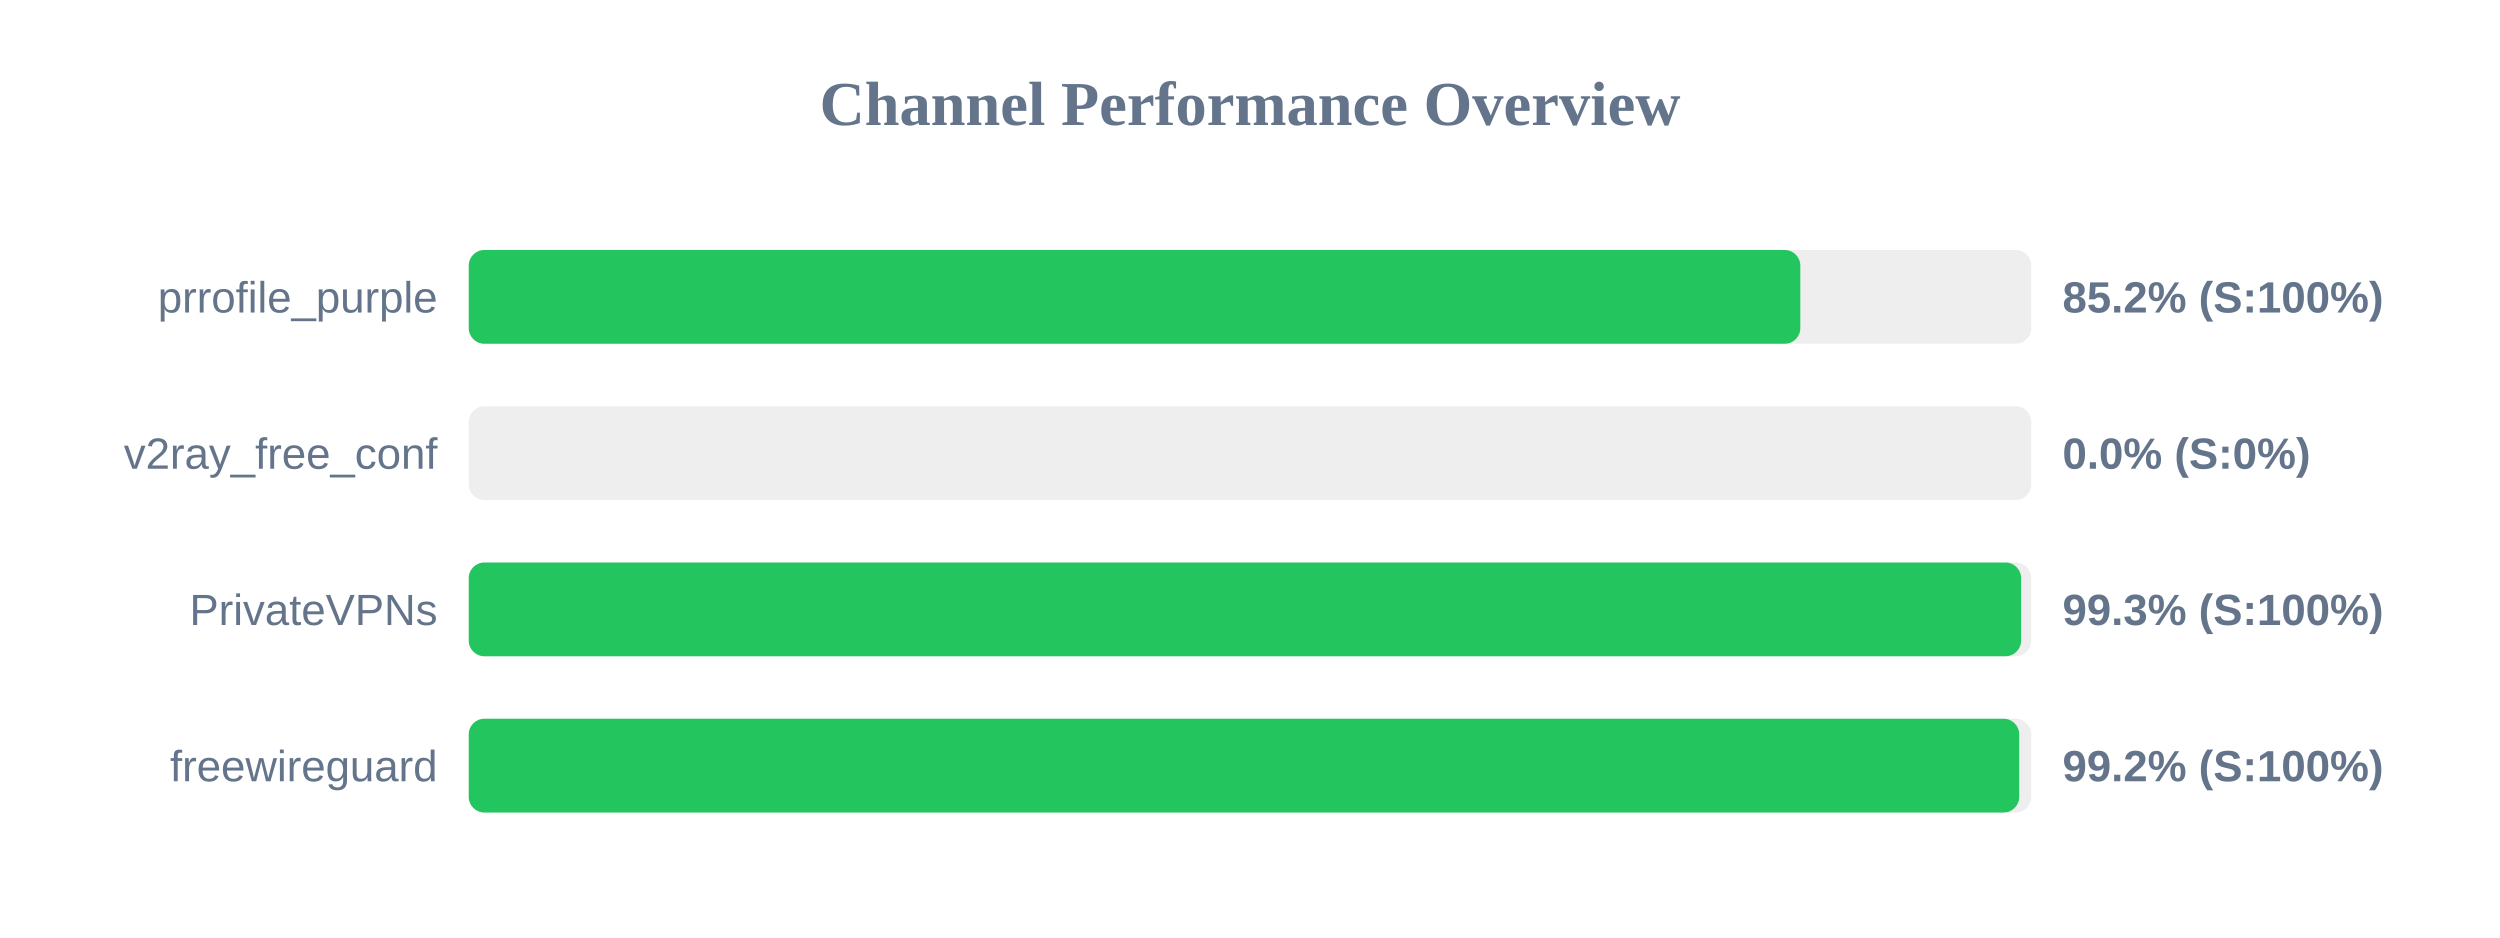
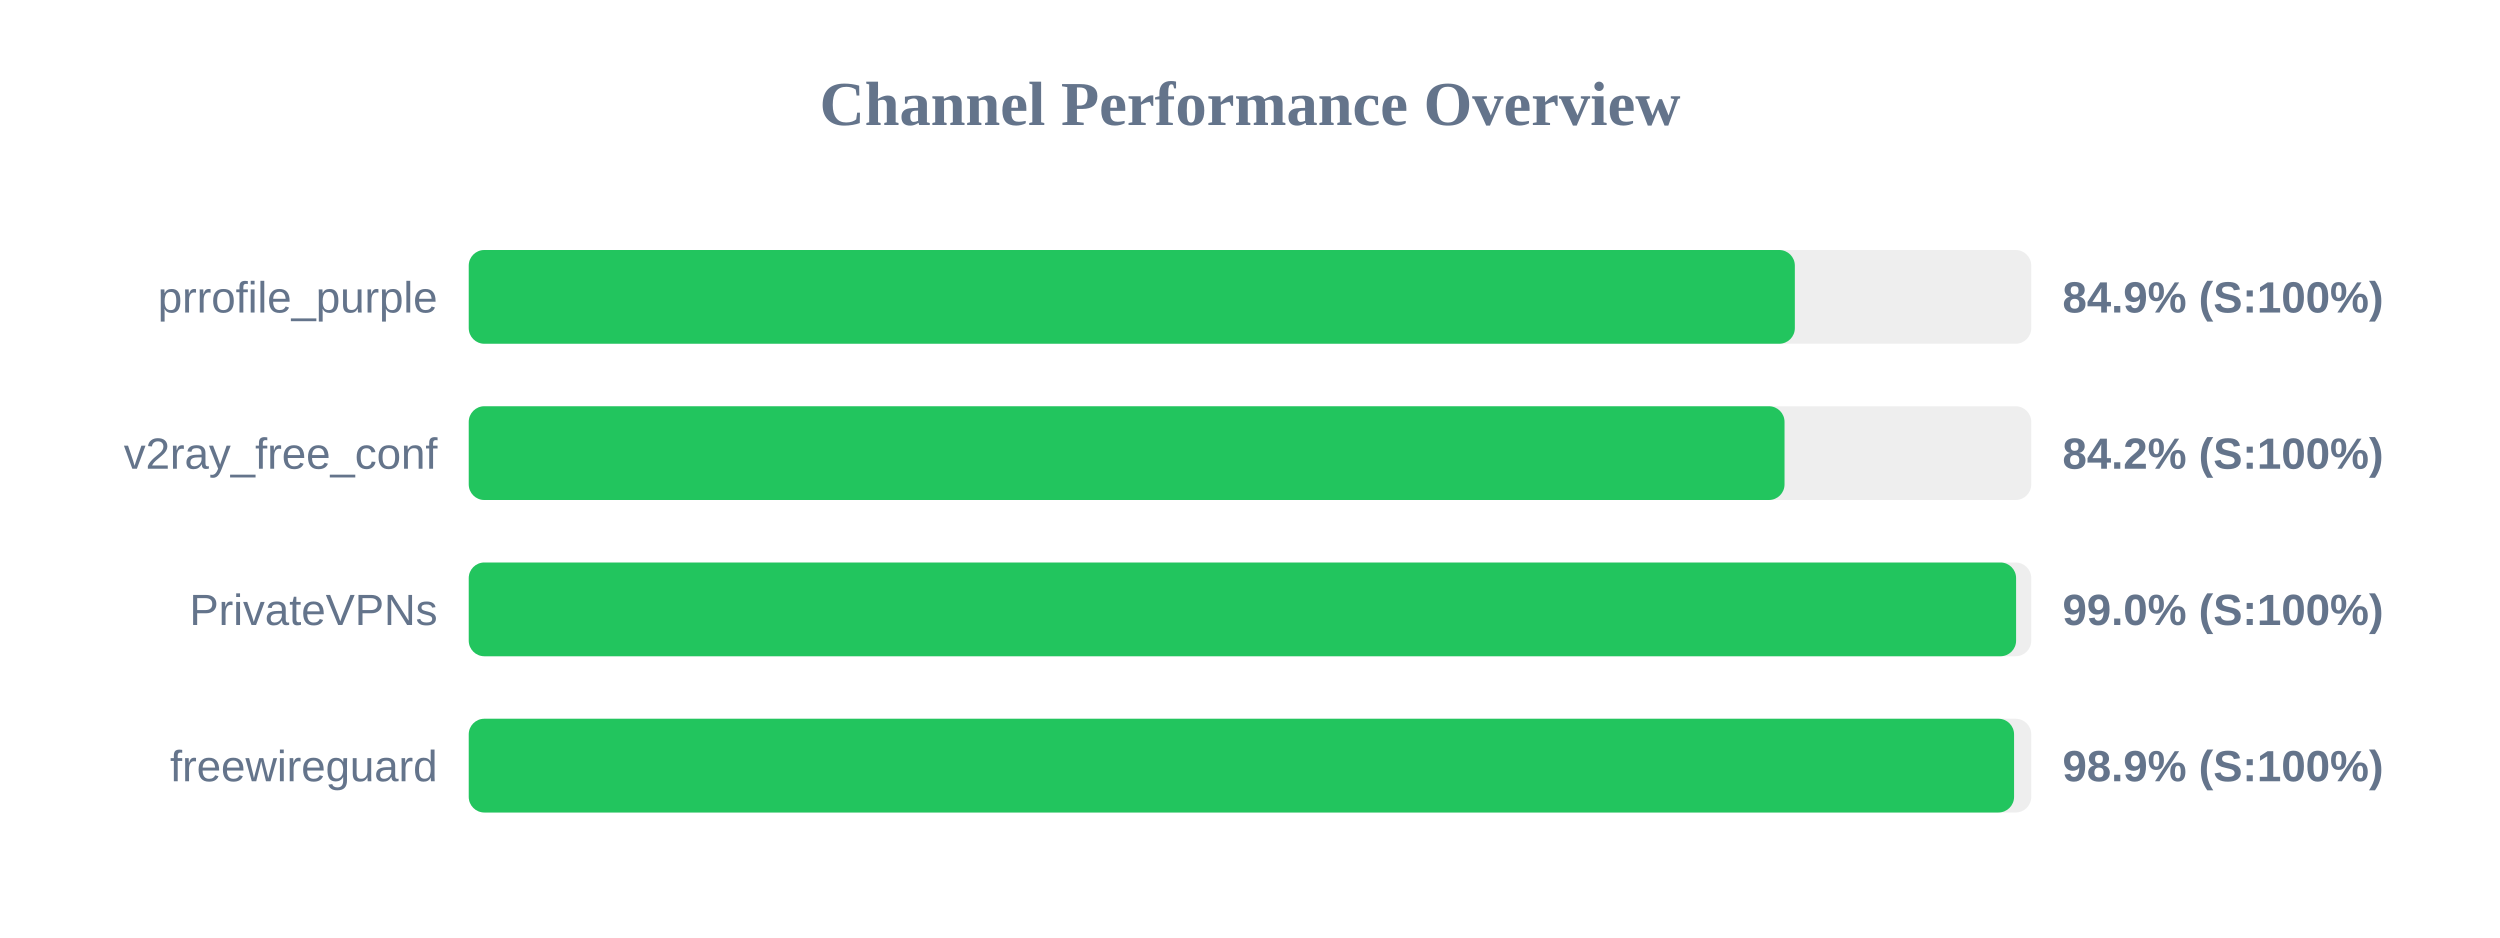
<svg xmlns="http://www.w3.org/2000/svg" width="800" height="300" version="1.1">
  <style>
        .row { font: 14px Arial; fill: #64748b; }
        .score { font: bold 14px Arial; fill: #64748b; }
    </style>
  <text x="400" y="40" text-anchor="middle" font-size="20px" font-weight="bold" fill="#64748b">Channel Performance Overview</text>
  <rect x="150" y="80" width="500" height="30" fill="#eee" rx="5" />
-   <rect x="150" y="80" width="426.1" height="30" fill="#22c55e" rx="5" />
+   <rect x="150" y="80" width="424.35" height="30" fill="#22c55e" rx="5" />
  <text x="140" y="100" text-anchor="end" class="row">prrofile_purple</text>
-   <text x="660" y="100" text-anchor="start" class="score">85.2% (S:100%)</text>
+   <text x="660" y="100" text-anchor="start" class="score">84.9% (S:100%)</text>
  <rect x="150" y="130" width="500" height="30" fill="#eee" rx="5" />
-   <rect x="150" y="130" width="0.0" height="30" fill="#ef4444" rx="5" />
+   <rect x="150" y="130" width="421.05" height="30" fill="#22c55e" rx="5" />
  <text x="140" y="150" text-anchor="end" class="row">v2ray_free_conf</text>
-   <text x="660" y="150" text-anchor="start" class="score">0.0% (S:0%)</text>
+   <text x="660" y="150" text-anchor="start" class="score">84.2% (S:100%)</text>
  <rect x="150" y="180" width="500" height="30" fill="#eee" rx="5" />
-   <rect x="150" y="180" width="496.75" height="30" fill="#22c55e" rx="5" />
+   <rect x="150" y="180" width="495.15" height="30" fill="#22c55e" rx="5" />
  <text x="140" y="200" text-anchor="end" class="row">PrivateVPNs</text>
-   <text x="660" y="200" text-anchor="start" class="score">99.3% (S:100%)</text>
+   <text x="660" y="200" text-anchor="start" class="score">99.0% (S:100%)</text>
  <rect x="150" y="230" width="500" height="30" fill="#eee" rx="5" />
-   <rect x="150" y="230" width="496.15" height="30" fill="#22c55e" rx="5" />
+   <rect x="150" y="230" width="494.5" height="30" fill="#22c55e" rx="5" />
  <text x="140" y="250" text-anchor="end" class="row">freewireguard</text>
-   <text x="660" y="250" text-anchor="start" class="score">99.2% (S:100%)</text>
+   <text x="660" y="250" text-anchor="start" class="score">98.9% (S:100%)</text>
</svg>
